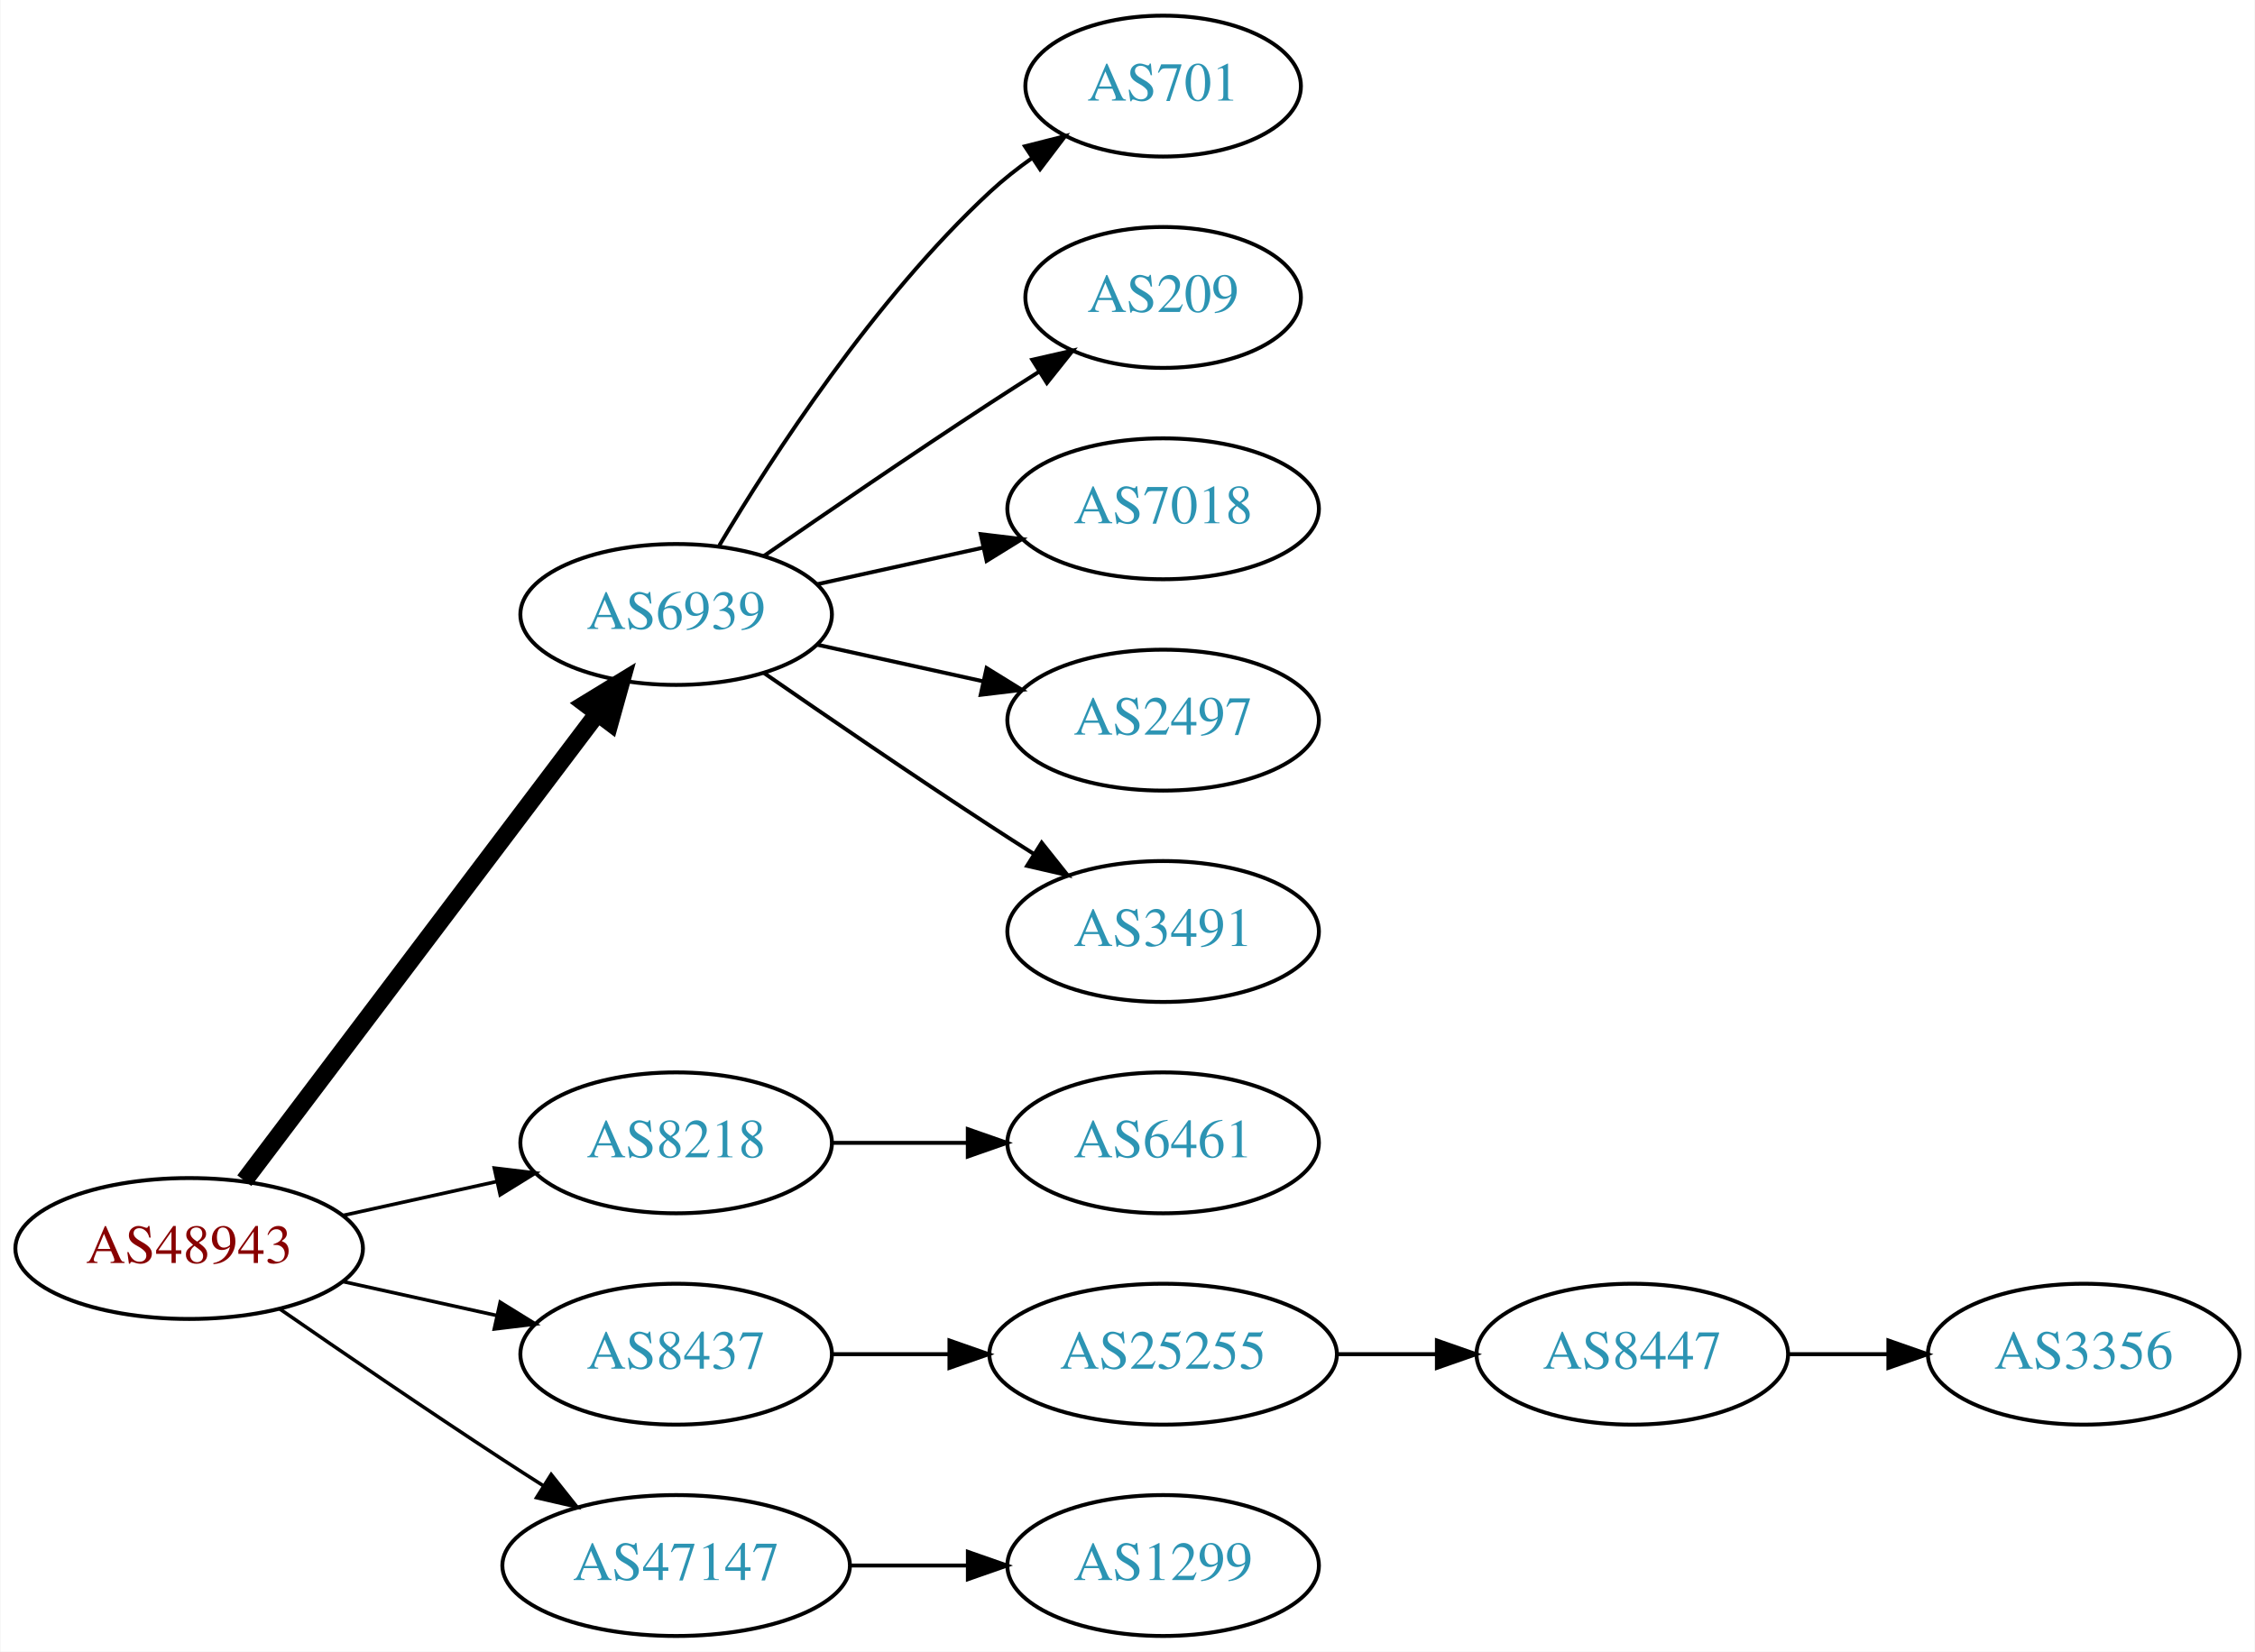
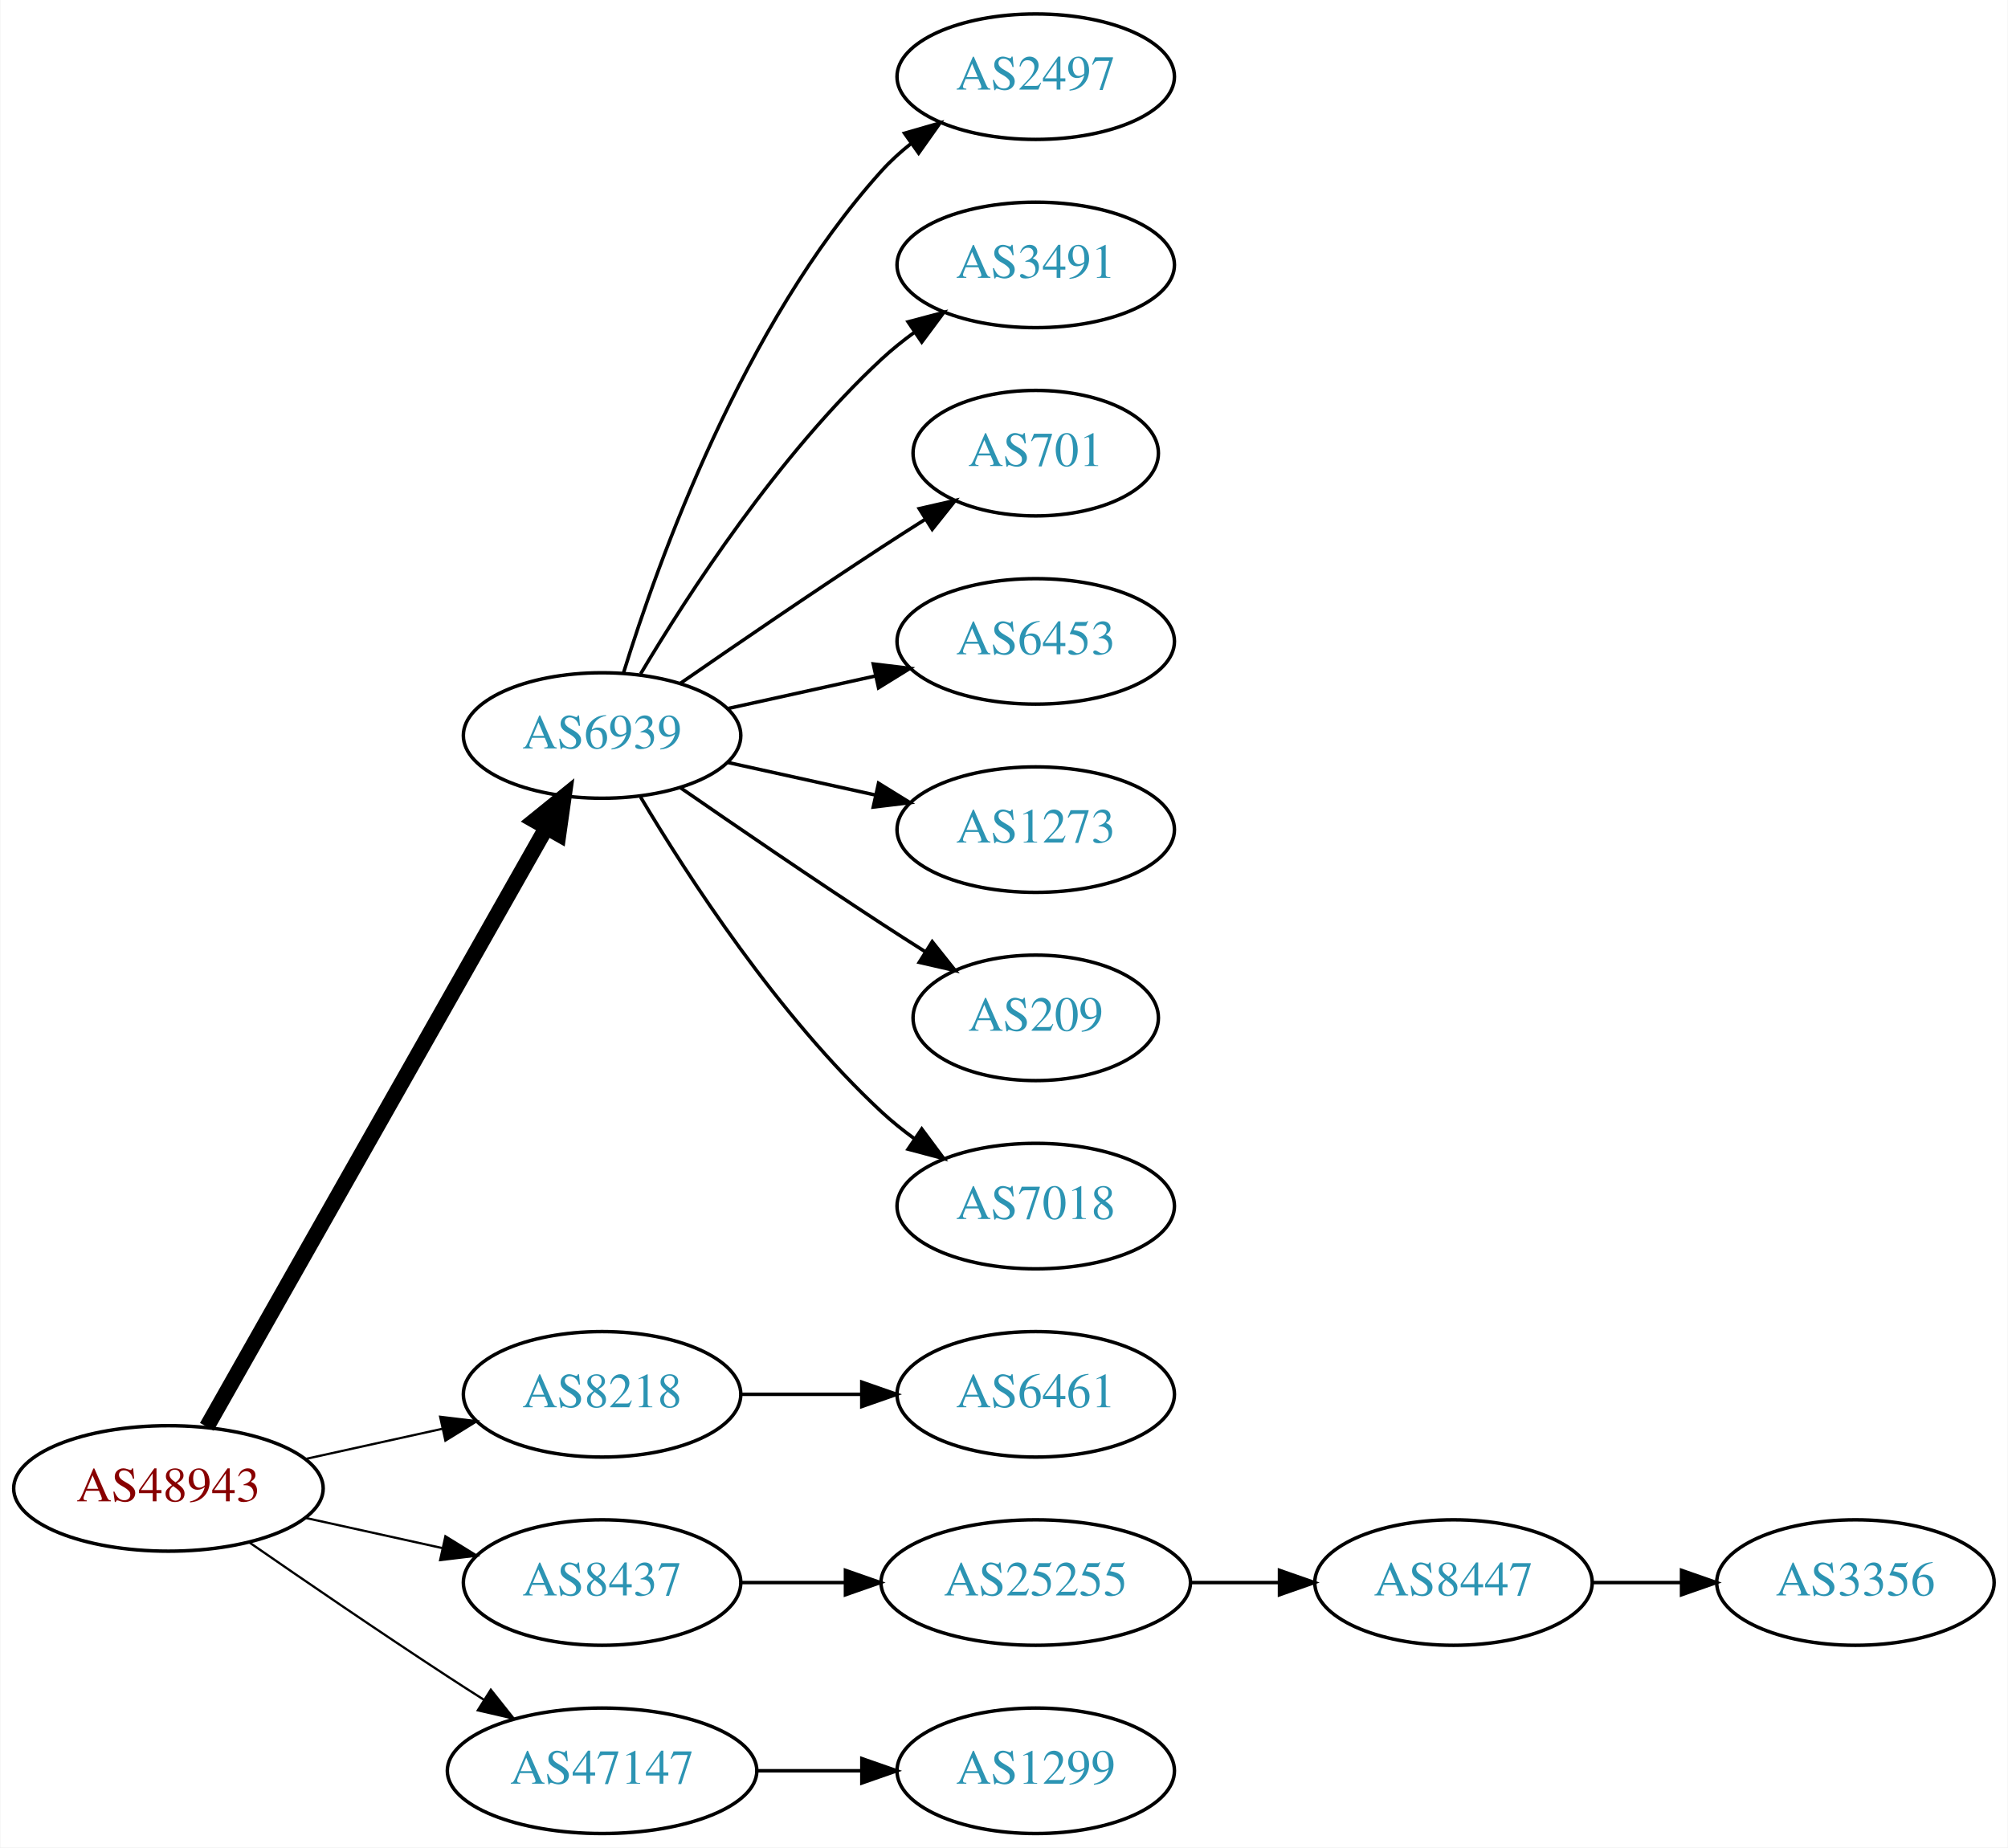
- <svg xmlns="http://www.w3.org/2000/svg" xmlns:xlink="http://www.w3.org/1999/xlink" width="576pt" height="422pt" viewBox="0.00 0.00 575.76 422.00">
-   <g id="graph0" class="graph" transform="scale(1 1) rotate(0) translate(4 418)">
-     <polygon fill="white" stroke="none" points="-4,4 -4,-418 571.762,-418 571.762,4 -4,4" />
+ <svg xmlns="http://www.w3.org/2000/svg" xmlns:xlink="http://www.w3.org/1999/xlink" width="576pt" height="530pt" viewBox="0.00 0.00 575.76 530.00">
+   <g id="graph0" class="graph" transform="scale(1 1) rotate(0) translate(4 526)">
+     <polygon fill="white" stroke="none" points="-4,4 -4,-526 571.762,-526 571.762,4 -4,4" />
    <g id="node1" class="node">
      <g id="a_node1">
        <a xlink:href="/asn/48943" xlink:title="AS48943 ~ KAPPER NETWORK-COMMUNICATIONS GmbH [AT]">
          <ellipse fill="#ffffff" stroke="black" cx="44.196" cy="-99" rx="44.393" ry="18" />
          <text text-anchor="middle" x="44.196" y="-95.3" font-family="Times,serif" font-size="14.00" fill="#880000">AS48943</text>
        </a>
      </g>
    </g>
    <g id="node2" class="node">
      <g id="a_node2">
        <a xlink:href="/asn/6939" xlink:title="AS6939 ~ Hurricane Electric LLC [US]">
-           <ellipse fill="#ffffff" stroke="black" cx="168.588" cy="-261" rx="39.794" ry="18" />
-           <text text-anchor="middle" x="168.588" y="-257.3" font-family="Times,serif" font-size="14.00" fill="#2c94b3">AS6939</text>
+           <ellipse fill="#ffffff" stroke="black" cx="168.588" cy="-315" rx="39.794" ry="18" />
+           <text text-anchor="middle" x="168.588" y="-311.3" font-family="Times,serif" font-size="14.00" fill="#2c94b3">AS6939</text>
        </a>
      </g>
    </g>
    <g id="edge1" class="edge">
-       <path fill="none" stroke="black" stroke-width="4.5" d="M58.294,-116.337C79.919,-144.96 123.19,-202.233 148.312,-235.486" />
-       <polygon fill="black" stroke="black" stroke-width="4.5" points="145.415,-238.183 154.584,-243.788 151.698,-233.435 145.415,-238.183" />
+       <path fill="none" stroke="black" stroke-width="4.5" d="M55.212,-116.676C76.692,-154.584 127.285,-243.873 152.606,-288.559" />
+       <polygon fill="black" stroke="black" stroke-width="4.5" points="149.25,-290.623 157.606,-297.383 156.101,-286.741 149.25,-290.623" />
    </g>
    <g id="node3" class="node">
      <g id="a_node3">
        <a xlink:href="/asn/8218" xlink:title="AS8218 ~ legacy Neotelecoms [FR]">
          <ellipse fill="#ffffff" stroke="black" cx="168.588" cy="-126" rx="39.794" ry="18" />
          <text text-anchor="middle" x="168.588" y="-122.3" font-family="Times,serif" font-size="14.00" fill="#2c94b3">AS8218</text>
        </a>
      </g>
    </g>
    <g id="edge2" class="edge">
-       <path fill="none" stroke="black" stroke-width="0.9" d="M83.586,-107.469C95.977,-110.202 109.824,-113.257 122.644,-116.085" />
-       <polygon fill="black" stroke="black" stroke-width="0.9" points="122.14,-119.558 132.659,-118.295 123.648,-112.722 122.14,-119.558" />
+       <path fill="none" stroke="black" stroke-width="0.643" d="M83.586,-107.469C95.977,-110.202 109.824,-113.257 122.644,-116.085" />
+       <polygon fill="black" stroke="black" stroke-width="0.643" points="122.14,-119.558 132.659,-118.295 123.648,-112.722 122.14,-119.558" />
    </g>
    <g id="node4" class="node">
      <g id="a_node4">
        <a xlink:href="/asn/8437" xlink:title="AS8437 ~ Hutchison Drei Austria GmbH [AT]">
          <ellipse fill="#ffffff" stroke="black" cx="168.588" cy="-72" rx="39.794" ry="18" />
          <text text-anchor="middle" x="168.588" y="-68.3" font-family="Times,serif" font-size="14.00" fill="#2c94b3">AS8437</text>
        </a>
      </g>
    </g>
    <g id="edge3" class="edge">
-       <path fill="none" stroke="black" stroke-width="0.9" d="M83.586,-90.531C95.977,-87.798 109.824,-84.743 122.644,-81.915" />
-       <polygon fill="black" stroke="black" stroke-width="0.9" points="123.648,-85.278 132.659,-79.706 122.14,-78.442 123.648,-85.278" />
+       <path fill="none" stroke="black" stroke-width="0.643" d="M83.586,-90.531C95.977,-87.798 109.824,-84.743 122.644,-81.915" />
+       <polygon fill="black" stroke="black" stroke-width="0.643" points="123.648,-85.278 132.659,-79.706 122.14,-78.442 123.648,-85.278" />
    </g>
    <g id="node5" class="node">
      <g id="a_node5">
        <a xlink:href="/asn/47147" xlink:title="AS47147 ~ ANEXIA Internetdienstleistungs GmbH [AT]">
          <ellipse fill="#ffffff" stroke="black" cx="168.588" cy="-18" rx="44.393" ry="18" />
          <text text-anchor="middle" x="168.588" y="-14.3" font-family="Times,serif" font-size="14.00" fill="#2c94b3">AS47147</text>
        </a>
      </g>
    </g>
    <g id="edge4" class="edge">
-       <path fill="none" stroke="black" stroke-width="0.9" d="M67.227,-83.633C83.029,-72.695 104.886,-57.739 124.392,-45 127.713,-42.831 131.195,-40.594 134.681,-38.379" />
-       <polygon fill="black" stroke="black" stroke-width="0.9" points="136.671,-41.262 143.264,-32.968 132.938,-35.34 136.671,-41.262" />
+       <path fill="none" stroke="black" stroke-width="0.643" d="M67.227,-83.633C83.029,-72.695 104.886,-57.739 124.392,-45 127.713,-42.831 131.195,-40.594 134.681,-38.379" />
+       <polygon fill="black" stroke="black" stroke-width="0.643" points="136.671,-41.262 143.264,-32.968 132.938,-35.34 136.671,-41.262" />
    </g>
    <g id="node6" class="node">
      <g id="a_node6">
+         <a xlink:href="/asn/2497" xlink:title="AS2497 ~ Internet Initiative Japan Inc. [JP]">
+           <ellipse fill="#ffffff" stroke="black" cx="292.98" cy="-504" rx="39.794" ry="18" />
+           <text text-anchor="middle" x="292.98" y="-500.3" font-family="Times,serif" font-size="14.00" fill="#2c94b3">AS2497</text>
+         </a>
+       </g>
+     </g>
+     <g id="edge5" class="edge">
+       <path fill="none" stroke="black" d="M174.726,-332.94C184.629,-364.979 208.966,-432.812 248.784,-477 251.3,-479.792 254.172,-482.401 257.211,-484.812" />
+       <polygon fill="black" stroke="black" points="255.34,-487.776 265.519,-490.715 259.394,-482.07 255.34,-487.776" />
+     </g>
+     <g id="node7" class="node">
+       <g id="a_node7">
+         <a xlink:href="/asn/3491" xlink:title="AS3491 ~ PCCW Global, Inc. [US]">
+           <ellipse fill="#ffffff" stroke="black" cx="292.98" cy="-450" rx="39.794" ry="18" />
+           <text text-anchor="middle" x="292.98" y="-446.3" font-family="Times,serif" font-size="14.00" fill="#2c94b3">AS3491</text>
+         </a>
+       </g>
+     </g>
+     <g id="edge6" class="edge">
+       <path fill="none" stroke="black" d="M179.634,-332.671C193.205,-355.472 219.137,-395.472 248.784,-423 251.691,-425.699 254.904,-428.28 258.228,-430.703" />
+       <polygon fill="black" stroke="black" points="256.363,-433.667 266.606,-436.375 260.287,-427.87 256.363,-433.667" />
+     </g>
+     <g id="node8" class="node">
+       <g id="a_node8">
        <a xlink:href="/asn/701" xlink:title="AS701 ~ UUNET [US]">
          <ellipse fill="#ffffff" stroke="black" cx="292.98" cy="-396" rx="35.194" ry="18" />
          <text text-anchor="middle" x="292.98" y="-392.3" font-family="Times,serif" font-size="14.00" fill="#2c94b3">AS701</text>
        </a>
      </g>
    </g>
-     <g id="edge5" class="edge">
-       <path fill="none" stroke="black" d="M179.634,-278.671C193.205,-301.472 219.137,-341.472 248.784,-369 252.081,-372.061 255.774,-374.972 259.575,-377.672" />
-       <polygon fill="black" stroke="black" points="257.686,-380.619 267.956,-383.22 261.549,-374.781 257.686,-380.619" />
-     </g>
-     <g id="node7" class="node">
-       <g id="a_node7">
-         <a xlink:href="/asn/209" xlink:title="AS209 ~ CenturyLink Communications, LLC [US]">
-           <ellipse fill="#ffffff" stroke="black" cx="292.98" cy="-342" rx="35.194" ry="18" />
-           <text text-anchor="middle" x="292.98" y="-338.3" font-family="Times,serif" font-size="14.00" fill="#2c94b3">AS209</text>
-         </a>
-       </g>
-     </g>
-     <g id="edge6" class="edge">
-       <path fill="none" stroke="black" d="M190.945,-275.901C206.796,-286.877 228.999,-302.079 248.784,-315 252.829,-317.642 257.114,-320.385 261.354,-323.067" />
-       <polygon fill="black" stroke="black" points="259.568,-326.079 269.898,-328.432 263.291,-320.15 259.568,-326.079" />
-     </g>
-     <g id="node8" class="node">
-       <g id="a_node8">
-         <a xlink:href="/asn/7018" xlink:title="AS7018 ~ AT&amp;T Services, Inc. [US]">
-           <ellipse fill="#ffffff" stroke="black" cx="292.98" cy="-288" rx="39.794" ry="18" />
-           <text text-anchor="middle" x="292.98" y="-284.3" font-family="Times,serif" font-size="14.00" fill="#2c94b3">AS7018</text>
-         </a>
-       </g>
-     </g>
    <g id="edge7" class="edge">
-       <path fill="none" stroke="black" d="M204.661,-268.737C217.848,-271.646 233.028,-274.995 246.994,-278.076" />
-       <polygon fill="black" stroke="black" points="246.383,-281.525 256.903,-280.262 247.891,-274.69 246.383,-281.525" />
+       <path fill="none" stroke="black" d="M190.945,-329.901C206.796,-340.877 228.999,-356.079 248.784,-369 252.829,-371.642 257.114,-374.385 261.354,-377.067" />
+       <polygon fill="black" stroke="black" points="259.568,-380.079 269.898,-382.432 263.291,-374.15 259.568,-380.079" />
    </g>
    <g id="node9" class="node">
      <g id="a_node9">
-         <a xlink:href="/asn/2497" xlink:title="AS2497 ~ Internet Initiative Japan Inc. [JP]">
-           <ellipse fill="#ffffff" stroke="black" cx="292.98" cy="-234" rx="39.794" ry="18" />
-           <text text-anchor="middle" x="292.98" y="-230.3" font-family="Times,serif" font-size="14.00" fill="#2c94b3">AS2497</text>
+         <a xlink:href="/asn/6453" xlink:title="AS6453 ~ TATA COMMUNICATIONS (AMERICA) INC [US]">
+           <ellipse fill="#ffffff" stroke="black" cx="292.98" cy="-342" rx="39.794" ry="18" />
+           <text text-anchor="middle" x="292.98" y="-338.3" font-family="Times,serif" font-size="14.00" fill="#2c94b3">AS6453</text>
        </a>
      </g>
    </g>
    <g id="edge8" class="edge">
-       <path fill="none" stroke="black" d="M204.661,-253.263C217.848,-250.354 233.028,-247.005 246.994,-243.924" />
-       <polygon fill="black" stroke="black" points="247.891,-247.31 256.903,-241.738 246.383,-240.475 247.891,-247.31" />
+       <path fill="none" stroke="black" d="M204.661,-322.737C217.848,-325.646 233.028,-328.995 246.994,-332.076" />
+       <polygon fill="black" stroke="black" points="246.383,-335.525 256.903,-334.262 247.891,-328.69 246.383,-335.525" />
    </g>
    <g id="node10" class="node">
      <g id="a_node10">
-         <a xlink:href="/asn/3491" xlink:title="AS3491 ~ PCCW Global, Inc. [US]">
-           <ellipse fill="#ffffff" stroke="black" cx="292.98" cy="-180" rx="39.794" ry="18" />
-           <text text-anchor="middle" x="292.98" y="-176.3" font-family="Times,serif" font-size="14.00" fill="#2c94b3">AS3491</text>
+         <a xlink:href="/asn/1273" xlink:title="AS1273 ~ Vodafone Group PLC [EU]">
+           <ellipse fill="#ffffff" stroke="black" cx="292.98" cy="-288" rx="39.794" ry="18" />
+           <text text-anchor="middle" x="292.98" y="-284.3" font-family="Times,serif" font-size="14.00" fill="#2c94b3">AS1273</text>
        </a>
      </g>
    </g>
    <g id="edge9" class="edge">
-       <path fill="none" stroke="black" d="M190.945,-246.099C206.796,-235.123 228.999,-219.921 248.784,-207 252.366,-204.661 256.137,-202.241 259.897,-199.856" />
-       <polygon fill="black" stroke="black" points="261.959,-202.693 268.558,-194.404 258.23,-196.769 261.959,-202.693" />
+       <path fill="none" stroke="black" d="M204.661,-307.263C217.848,-304.354 233.028,-301.005 246.994,-297.924" />
+       <polygon fill="black" stroke="black" points="247.891,-301.31 256.903,-295.738 246.383,-294.475 247.891,-301.31" />
    </g>
    <g id="node11" class="node">
      <g id="a_node11">
+         <a xlink:href="/asn/209" xlink:title="AS209 ~ CenturyLink Communications, LLC [US]">
+           <ellipse fill="#ffffff" stroke="black" cx="292.98" cy="-234" rx="35.194" ry="18" />
+           <text text-anchor="middle" x="292.98" y="-230.3" font-family="Times,serif" font-size="14.00" fill="#2c94b3">AS209</text>
+         </a>
+       </g>
+     </g>
+     <g id="edge10" class="edge">
+       <path fill="none" stroke="black" d="M190.945,-300.099C206.796,-289.123 228.999,-273.921 248.784,-261 252.829,-258.358 257.114,-255.615 261.354,-252.933" />
+       <polygon fill="black" stroke="black" points="263.291,-255.85 269.898,-247.568 259.568,-249.921 263.291,-255.85" />
+     </g>
+     <g id="node12" class="node">
+       <g id="a_node12">
+         <a xlink:href="/asn/7018" xlink:title="AS7018 ~ AT&amp;T Services, Inc. [US]">
+           <ellipse fill="#ffffff" stroke="black" cx="292.98" cy="-180" rx="39.794" ry="18" />
+           <text text-anchor="middle" x="292.98" y="-176.3" font-family="Times,serif" font-size="14.00" fill="#2c94b3">AS7018</text>
+         </a>
+       </g>
+     </g>
+     <g id="edge11" class="edge">
+       <path fill="none" stroke="black" d="M179.634,-297.329C193.205,-274.528 219.137,-234.528 248.784,-207 251.691,-204.301 254.904,-201.72 258.228,-199.297" />
+       <polygon fill="black" stroke="black" points="260.287,-202.13 266.606,-193.625 256.363,-196.333 260.287,-202.13" />
+     </g>
+     <g id="node13" class="node">
+       <g id="a_node13">
        <a xlink:href="/asn/6461" xlink:title="AS6461 ~ Zayo Bandwidth [US]">
          <ellipse fill="#ffffff" stroke="black" cx="292.98" cy="-126" rx="39.794" ry="18" />
          <text text-anchor="middle" x="292.98" y="-122.3" font-family="Times,serif" font-size="14.00" fill="#2c94b3">AS6461</text>
        </a>
      </g>
    </g>
-     <g id="edge10" class="edge">
+     <g id="edge12" class="edge">
      <path fill="none" stroke="black" d="M208.314,-126C219.252,-126 231.303,-126 242.769,-126" />
      <polygon fill="black" stroke="black" points="243.087,-129.5 253.087,-126 243.087,-122.5 243.087,-129.5" />
    </g>
-     <g id="node12" class="node">
-       <g id="a_node12">
+     <g id="node14" class="node">
+       <g id="a_node14">
        <a xlink:href="/asn/25255" xlink:title="AS25255 ~ ==&gt; TELE2 AUSTRIA &lt;== [AT]">
          <ellipse fill="#ffffff" stroke="black" cx="292.98" cy="-72" rx="44.393" ry="18" />
          <text text-anchor="middle" x="292.98" y="-68.3" font-family="Times,serif" font-size="14.00" fill="#2c94b3">AS25255</text>
        </a>
      </g>
    </g>
-     <g id="edge11" class="edge">
+     <g id="edge13" class="edge">
      <path fill="none" stroke="black" d="M208.314,-72C217.774,-72 228.066,-72 238.092,-72" />
      <polygon fill="black" stroke="black" points="238.399,-75.5 248.399,-72 238.399,-68.5 238.399,-75.5" />
    </g>
-     <g id="node15" class="node">
-       <g id="a_node15">
+     <g id="node17" class="node">
+       <g id="a_node17">
        <a xlink:href="/asn/1299" xlink:title="AS1299 ~ Telia Carrier [EU]">
          <ellipse fill="#ffffff" stroke="black" cx="292.98" cy="-18" rx="39.794" ry="18" />
          <text text-anchor="middle" x="292.98" y="-14.3" font-family="Times,serif" font-size="14.00" fill="#2c94b3">AS1299</text>
        </a>
      </g>
    </g>
-     <g id="edge14" class="edge">
+     <g id="edge16" class="edge">
      <path fill="none" stroke="black" d="M213.084,-18C222.773,-18 233.11,-18 243.002,-18" />
      <polygon fill="black" stroke="black" points="243.105,-21.5 253.105,-18 243.105,-14.5 243.105,-21.5" />
    </g>
-     <g id="node13" class="node">
-       <g id="a_node13">
+     <g id="node15" class="node">
+       <g id="a_node15">
        <a xlink:href="/asn/8447" xlink:title="AS8447 ~ A1 Telekom Austria AG [AT]">
          <ellipse fill="#ffffff" stroke="black" cx="412.823" cy="-72" rx="39.794" ry="18" />
          <text text-anchor="middle" x="412.823" y="-68.3" font-family="Times,serif" font-size="14.00" fill="#2c94b3">AS8447</text>
        </a>
      </g>
    </g>
-     <g id="edge12" class="edge">
+     <g id="edge14" class="edge">
      <path fill="none" stroke="black" d="M337.191,-72C345.504,-72 354.267,-72 362.749,-72" />
      <polygon fill="black" stroke="black" points="362.908,-75.5 372.908,-72 362.908,-68.5 362.908,-75.5" />
    </g>
-     <g id="node14" class="node">
-       <g id="a_node14">
+     <g id="node16" class="node">
+       <g id="a_node16">
        <a xlink:href="/asn/3356" xlink:title="AS3356 ~ Level 3 Parent, LLC [US]">
          <ellipse fill="#ffffff" stroke="black" cx="528.116" cy="-72" rx="39.794" ry="18" />
          <text text-anchor="middle" x="528.116" y="-68.3" font-family="Times,serif" font-size="14.00" fill="#2c94b3">AS3356</text>
        </a>
      </g>
    </g>
-     <g id="edge13" class="edge">
+     <g id="edge15" class="edge">
      <path fill="none" stroke="black" d="M452.495,-72C460.698,-72 469.462,-72 477.994,-72" />
      <polygon fill="black" stroke="black" points="478.233,-75.5 488.233,-72 478.233,-68.5 478.233,-75.5" />
    </g>
  </g>
</svg>
